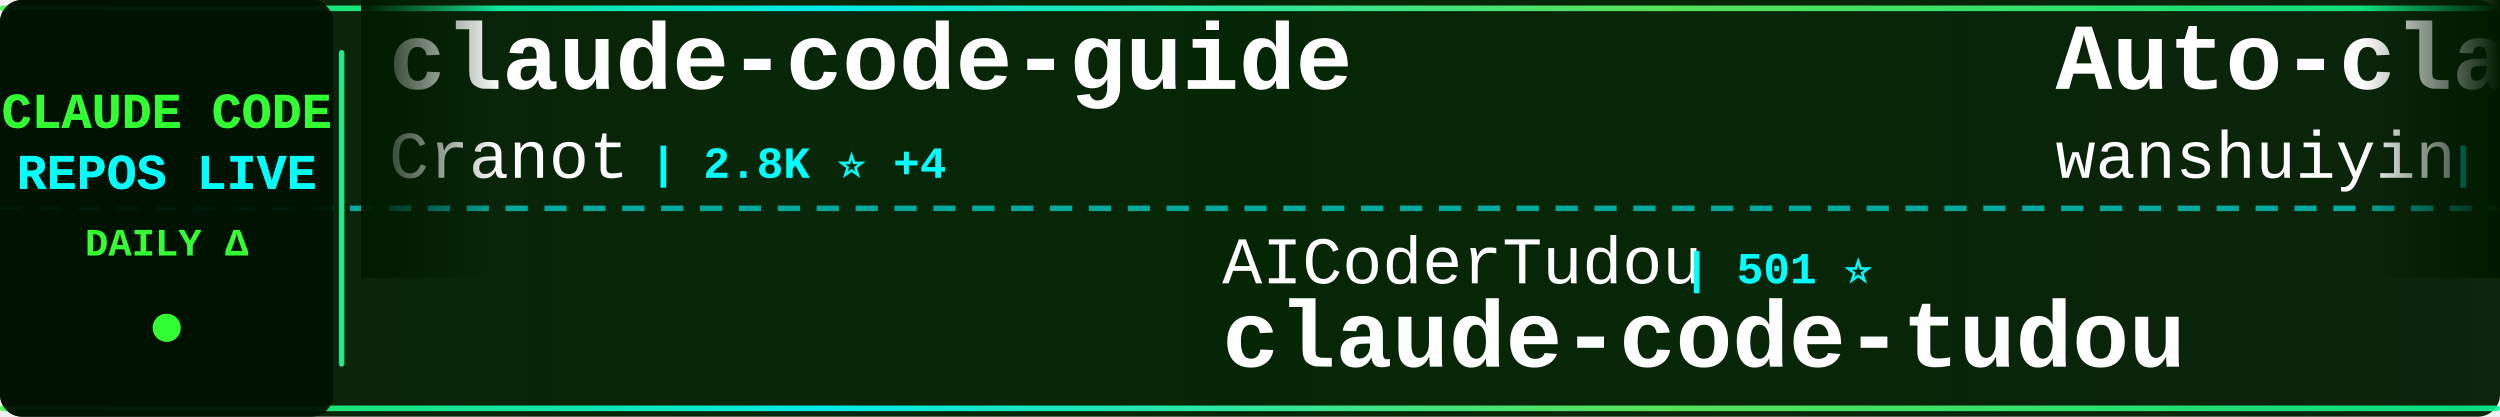
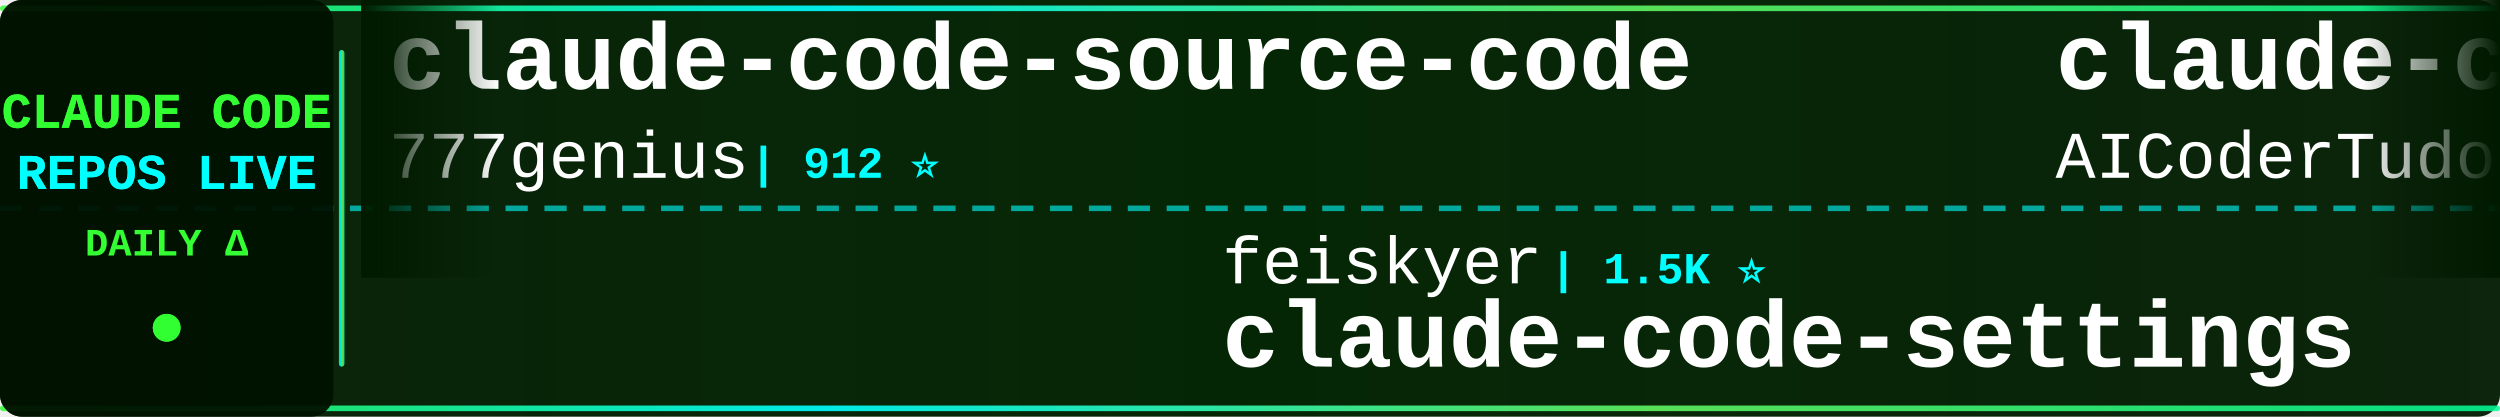
<svg xmlns="http://www.w3.org/2000/svg" width="900" height="150">
  <defs>
    <linearGradient id="tickerBg" x1="0%" y1="0%" x2="100%" y2="0%">
      <stop offset="0%" style="stop-color:#001a00;stop-opacity:0.95" />
      <stop offset="50%" style="stop-color:#002200;stop-opacity:0.98" />
      <stop offset="100%" style="stop-color:#001a00;stop-opacity:0.95" />
    </linearGradient>
    <linearGradient id="borderGrad" x1="0%" y1="0%" x2="100%" y2="0%">
      <stop offset="0%" style="stop-color:#33ff33;stop-opacity:0.85">
        <animate attributeName="stop-opacity" values="0.85;1;0.85" dur="2s" repeatCount="indefinite" />
      </stop>
      <stop offset="33%" style="stop-color:#00ffff;stop-opacity:0.9">
        <animate attributeName="stop-opacity" values="0.9;1;0.9" dur="2.2s" repeatCount="indefinite" />
      </stop>
      <stop offset="66%" style="stop-color:#66ff66;stop-opacity:0.85">
        <animate attributeName="stop-opacity" values="0.85;1;0.85" dur="1.8s" repeatCount="indefinite" />
      </stop>
      <stop offset="100%" style="stop-color:#00ff99;stop-opacity:0.85">
        <animate attributeName="stop-opacity" values="0.85;1;0.85" dur="2s" repeatCount="indefinite" />
      </stop>
    </linearGradient>
    <filter id="textGlow">
      <feGaussianBlur stdDeviation="0.1" result="coloredBlur" />
      <feMerge>
        <feMergeNode in="coloredBlur" />
        <feMergeNode in="SourceGraphic" />
      </feMerge>
    </filter>
    <filter id="metricGlow">
      <feGaussianBlur stdDeviation="0.2" result="coloredBlur" />
      <feMerge>
        <feMergeNode in="coloredBlur" />
        <feMergeNode in="SourceGraphic" />
      </feMerge>
    </filter>
    <linearGradient id="leftFade" x1="0%" y1="0%" x2="100%" y2="0%">
      <stop offset="0%" style="stop-color:#001a00;stop-opacity:1" />
      <stop offset="100%" style="stop-color:#001a00;stop-opacity:0" />
    </linearGradient>
    <linearGradient id="rightFade" x1="0%" y1="0%" x2="100%" y2="0%">
      <stop offset="0%" style="stop-color:#001a00;stop-opacity:0" />
      <stop offset="100%" style="stop-color:#001a00;stop-opacity:1" />
    </linearGradient>
  </defs>
  <rect width="900" height="150" fill="url(#tickerBg)" rx="8" />
  <rect x="0" y="2" width="900" height="2" fill="url(#borderGrad)" rx="1" />
  <rect x="0" y="146" width="900" height="2" fill="url(#borderGrad)" rx="1" />
  <line x1="0" y1="75" x2="900" y2="75" stroke="#00ffff" stroke-width="2" stroke-dasharray="8 6" opacity="0.6" />
  <rect x="0" y="0" width="120" height="150" fill="#001100" opacity="0.95" rx="8" />
  <text x="60" y="46" font-family="'Courier New', monospace" font-size="18" font-weight="bold" fill="#33ff33" text-anchor="middle" filter="url(#textGlow)">
    CLAUDE CODE
  </text>
  <text x="60" y="68" font-family="'Courier New', monospace" font-size="18" font-weight="bold" fill="#00ffff" text-anchor="middle" filter="url(#textGlow)">
    REPOS LIVE
  </text>
  <text x="60" y="92" font-family="'Courier New', monospace" font-size="14" font-weight="bold" fill="#33ff33" text-anchor="middle">
    DAILY Δ
  </text>
  <circle cx="60" cy="118" r="5" fill="#33ff33" filter="url(#metricGlow)">
    <animate attributeName="r" values="4;6;4" dur="1.5s" repeatCount="indefinite" />
    <animate attributeName="opacity" values="0.6;1;0.6" dur="1.5s" repeatCount="indefinite" />
  </circle>
  <rect x="122" y="18" width="2" height="114" fill="url(#borderGrad)" rx="1" />
  <clipPath id="tickerClip">
    <rect x="130" y="0" width="770" height="150" />
  </clipPath>
  <g clip-path="url(#tickerClip)">
    <g id="tickerItems">
      <animateTransform attributeName="transform" attributeType="XML" type="translate" from="0 0" to="-3000 0" dur="54s" repeatCount="indefinite" />
      <g transform="translate(0, 0)">
-         <text x="140" y="32" font-family="'Courier New', monospace" font-size="34" font-weight="bold" fill="#ffffff">claude-code-guide</text>
-         <text x="140" y="64" font-family="'Courier New', monospace" font-size="24" font-weight="normal" fill="#ffffff" opacity="1.0">Cranot</text>
-         <text x="234" y="64" font-family="'Courier New', monospace" font-size="16" font-weight="bold" fill="#00ffff"> | 2.8K ⭐ +4</text>
+         <text x="140" y="32" font-family="'Courier New', monospace" font-size="34" font-weight="bold" fill="#ffffff">claude-code-source-code</text>
+         <text x="140" y="64" font-family="'Courier New', monospace" font-size="24" font-weight="normal" fill="#ffffff" opacity="1.0">777genius</text>
+         <text x="270" y="64" font-family="'Courier New', monospace" font-size="16" font-weight="bold" fill="#00ffff"> | 912 ⭐</text>
      </g>
      <g transform="translate(300, 0)">
-         <text x="140" y="102" font-family="'Courier New', monospace" font-size="24" font-weight="normal" fill="#ffffff" opacity="1.0">AICoderTudou</text>
-         <text x="306" y="102" font-family="'Courier New', monospace" font-size="16" font-weight="bold" fill="#00ffff"> | 501 ⭐</text>
-         <text x="140" y="132" font-family="'Courier New', monospace" font-size="34" font-weight="bold" fill="#ffffff">claude-code-tudou</text>
+         <text x="140" y="102" font-family="'Courier New', monospace" font-size="24" font-weight="normal" fill="#ffffff" opacity="1.0">feiskyer</text>
+         <text x="258" y="102" font-family="'Courier New', monospace" font-size="16" font-weight="bold" fill="#00ffff"> | 1.5K ⭐</text>
+         <text x="140" y="132" font-family="'Courier New', monospace" font-size="34" font-weight="bold" fill="#ffffff">claude-code-settings</text>
      </g>
      <g transform="translate(600, 0)">
-         <text x="140" y="32" font-family="'Courier New', monospace" font-size="34" font-weight="bold" fill="#ffffff">Auto-claude-code-researc...</text>
-         <text x="140" y="64" font-family="'Courier New', monospace" font-size="24" font-weight="normal" fill="#ffffff" opacity="1.0">wanshuiyin</text>
-         <text x="282" y="64" font-family="'Courier New', monospace" font-size="16" font-weight="bold" fill="#00ffff"> | 10.5K ⭐ +66</text>
+         <text x="140" y="32" font-family="'Courier New', monospace" font-size="34" font-weight="bold" fill="#ffffff">claude-code-tudou</text>
+         <text x="140" y="64" font-family="'Courier New', monospace" font-size="24" font-weight="normal" fill="#ffffff" opacity="1.0">AICoderTudou</text>
+         <text x="306" y="64" font-family="'Courier New', monospace" font-size="16" font-weight="bold" fill="#00ffff"> | 501 ⭐</text>
      </g>
      <g transform="translate(900, 0)">
-         <text x="140" y="102" font-family="'Courier New', monospace" font-size="24" font-weight="normal" fill="#ffffff" opacity="1.0">diet103</text>
-         <text x="246" y="102" font-family="'Courier New', monospace" font-size="16" font-weight="bold" fill="#00ffff"> | 9.7K ⭐ +3</text>
-         <text x="140" y="132" font-family="'Courier New', monospace" font-size="34" font-weight="bold" fill="#ffffff">claude-code-infrastructu...</text>
+         <text x="140" y="102" font-family="'Courier New', monospace" font-size="24" font-weight="normal" fill="#ffffff" opacity="1.0">snarktank</text>
+         <text x="270" y="102" font-family="'Courier New', monospace" font-size="16" font-weight="bold" fill="#00ffff"> | 19.5K ⭐ +51</text>
+         <text x="140" y="132" font-family="'Courier New', monospace" font-size="34" font-weight="bold" fill="#ffffff">ralph</text>
      </g>
      <g transform="translate(1200, 0)">
-         <text x="140" y="32" font-family="'Courier New', monospace" font-size="34" font-weight="bold" fill="#ffffff">ralph-claude-code</text>
-         <text x="140" y="64" font-family="'Courier New', monospace" font-size="24" font-weight="normal" fill="#ffffff" opacity="1.0">frankbria</text>
-         <text x="270" y="64" font-family="'Courier New', monospace" font-size="16" font-weight="bold" fill="#00ffff"> | 9.2K ⭐ +3</text>
+         <text x="140" y="32" font-family="'Courier New', monospace" font-size="34" font-weight="bold" fill="#ffffff">how-claude-code-works</text>
+         <text x="140" y="64" font-family="'Courier New', monospace" font-size="24" font-weight="normal" fill="#ffffff" opacity="1.0">Windy3f3f3f3f</text>
+         <text x="318" y="64" font-family="'Courier New', monospace" font-size="16" font-weight="bold" fill="#00ffff"> | 2.4K ⭐ +7</text>
      </g>
      <g transform="translate(1500, 0)">
-         <text x="140" y="102" font-family="'Courier New', monospace" font-size="24" font-weight="normal" fill="#ffffff" opacity="1.0">https-deeplearning-ai</text>
-         <text x="414" y="102" font-family="'Courier New', monospace" font-size="16" font-weight="bold" fill="#00ffff"> | 516 ⭐</text>
-         <text x="140" y="132" font-family="'Courier New', monospace" font-size="34" font-weight="bold" fill="#ffffff">sc-claude-code-files</text>
+         <text x="140" y="102" font-family="'Courier New', monospace" font-size="24" font-weight="normal" fill="#ffffff" opacity="1.0">sugyan</text>
+         <text x="234" y="102" font-family="'Courier New', monospace" font-size="16" font-weight="bold" fill="#00ffff"> | 1.1K ⭐</text>
+         <text x="140" y="132" font-family="'Courier New', monospace" font-size="34" font-weight="bold" fill="#ffffff">claude-code-webui</text>
      </g>
      <g transform="translate(1800, 0)">
-         <text x="140" y="32" font-family="'Courier New', monospace" font-size="34" font-weight="bold" fill="#ffffff">claude-code-my-workflow</text>
-         <text x="140" y="64" font-family="'Courier New', monospace" font-size="24" font-weight="normal" fill="#ffffff" opacity="1.0">pedrohcgs</text>
-         <text x="270" y="64" font-family="'Courier New', monospace" font-size="16" font-weight="bold" fill="#00ffff"> | 1.1K ⭐ +6</text>
+         <text x="140" y="32" font-family="'Courier New', monospace" font-size="34" font-weight="bold" fill="#ffffff">claude-code-ultimate-gui...</text>
+         <text x="140" y="64" font-family="'Courier New', monospace" font-size="24" font-weight="normal" fill="#ffffff" opacity="1.0">FlorianBruniaux</text>
+         <text x="342" y="64" font-family="'Courier New', monospace" font-size="16" font-weight="bold" fill="#00ffff"> | 4.5K ⭐ +13</text>
      </g>
      <g transform="translate(2100, 0)">
-         <text x="140" y="102" font-family="'Courier New', monospace" font-size="24" font-weight="normal" fill="#ffffff" opacity="1.0">edmund-io</text>
-         <text x="270" y="102" font-family="'Courier New', monospace" font-size="16" font-weight="bold" fill="#00ffff"> | 1.4K ⭐ +2</text>
-         <text x="140" y="132" font-family="'Courier New', monospace" font-size="34" font-weight="bold" fill="#ffffff">edmunds-claude-code</text>
+         <text x="140" y="102" font-family="'Courier New', monospace" font-size="24" font-weight="normal" fill="#ffffff" opacity="1.0">disler</text>
+         <text x="234" y="102" font-family="'Courier New', monospace" font-size="16" font-weight="bold" fill="#00ffff"> | 1.2K ⭐ +11</text>
+         <text x="140" y="132" font-family="'Courier New', monospace" font-size="34" font-weight="bold" fill="#ffffff">pi-vs-claude-code</text>
      </g>
      <g transform="translate(2400, 0)">
-         <text x="140" y="32" font-family="'Courier New', monospace" font-size="34" font-weight="bold" fill="#ffffff">claude-code-ultimate-gui...</text>
-         <text x="140" y="64" font-family="'Courier New', monospace" font-size="24" font-weight="normal" fill="#ffffff" opacity="1.0">FlorianBruniaux</text>
-         <text x="342" y="64" font-family="'Courier New', monospace" font-size="16" font-weight="bold" fill="#00ffff"> | 4.5K ⭐ +15</text>
+         <text x="140" y="32" font-family="'Courier New', monospace" font-size="34" font-weight="bold" fill="#ffffff">claude-code-engineering</text>
+         <text x="140" y="64" font-family="'Courier New', monospace" font-size="24" font-weight="normal" fill="#ffffff" opacity="1.0">huangjia2019</text>
+         <text x="306" y="64" font-family="'Courier New', monospace" font-size="16" font-weight="bold" fill="#00ffff"> | 693 ⭐ +5</text>
      </g>
      <g transform="translate(2700, 0)">
-         <text x="140" y="102" font-family="'Courier New', monospace" font-size="24" font-weight="normal" fill="#ffffff" opacity="1.0">lst97</text>
-         <text x="222" y="102" font-family="'Courier New', monospace" font-size="16" font-weight="bold" fill="#00ffff"> | 1.6K ⭐ +2</text>
-         <text x="140" y="132" font-family="'Courier New', monospace" font-size="34" font-weight="bold" fill="#ffffff">claude-code-sub-agents</text>
+         <text x="140" y="102" font-family="'Courier New', monospace" font-size="24" font-weight="normal" fill="#ffffff" opacity="1.0">OneRedOak</text>
+         <text x="270" y="102" font-family="'Courier New', monospace" font-size="16" font-weight="bold" fill="#00ffff"> | 3.8K ⭐</text>
+         <text x="140" y="132" font-family="'Courier New', monospace" font-size="34" font-weight="bold" fill="#ffffff">claude-code-workflows</text>
      </g>
      <g transform="translate(3000, 0)">
-         <text x="140" y="32" font-family="'Courier New', monospace" font-size="34" font-weight="bold" fill="#ffffff">claude-code-guide</text>
-         <text x="140" y="64" font-family="'Courier New', monospace" font-size="24" font-weight="normal" fill="#ffffff" opacity="1.0">Cranot</text>
-         <text x="234" y="64" font-family="'Courier New', monospace" font-size="16" font-weight="bold" fill="#00ffff"> | 2.8K ⭐ +4</text>
+         <text x="140" y="32" font-family="'Courier New', monospace" font-size="34" font-weight="bold" fill="#ffffff">claude-code-source-code</text>
+         <text x="140" y="64" font-family="'Courier New', monospace" font-size="24" font-weight="normal" fill="#ffffff" opacity="1.0">777genius</text>
+         <text x="270" y="64" font-family="'Courier New', monospace" font-size="16" font-weight="bold" fill="#00ffff"> | 912 ⭐</text>
      </g>
      <g transform="translate(3300, 0)">
-         <text x="140" y="102" font-family="'Courier New', monospace" font-size="24" font-weight="normal" fill="#ffffff" opacity="1.0">AICoderTudou</text>
-         <text x="306" y="102" font-family="'Courier New', monospace" font-size="16" font-weight="bold" fill="#00ffff"> | 501 ⭐</text>
-         <text x="140" y="132" font-family="'Courier New', monospace" font-size="34" font-weight="bold" fill="#ffffff">claude-code-tudou</text>
+         <text x="140" y="102" font-family="'Courier New', monospace" font-size="24" font-weight="normal" fill="#ffffff" opacity="1.0">feiskyer</text>
+         <text x="258" y="102" font-family="'Courier New', monospace" font-size="16" font-weight="bold" fill="#00ffff"> | 1.5K ⭐</text>
+         <text x="140" y="132" font-family="'Courier New', monospace" font-size="34" font-weight="bold" fill="#ffffff">claude-code-settings</text>
      </g>
      <g transform="translate(3600, 0)">
-         <text x="140" y="32" font-family="'Courier New', monospace" font-size="34" font-weight="bold" fill="#ffffff">Auto-claude-code-researc...</text>
-         <text x="140" y="64" font-family="'Courier New', monospace" font-size="24" font-weight="normal" fill="#ffffff" opacity="1.0">wanshuiyin</text>
-         <text x="282" y="64" font-family="'Courier New', monospace" font-size="16" font-weight="bold" fill="#00ffff"> | 10.5K ⭐ +66</text>
+         <text x="140" y="32" font-family="'Courier New', monospace" font-size="34" font-weight="bold" fill="#ffffff">claude-code-tudou</text>
+         <text x="140" y="64" font-family="'Courier New', monospace" font-size="24" font-weight="normal" fill="#ffffff" opacity="1.0">AICoderTudou</text>
+         <text x="306" y="64" font-family="'Courier New', monospace" font-size="16" font-weight="bold" fill="#00ffff"> | 501 ⭐</text>
      </g>
      <g transform="translate(3900, 0)">
-         <text x="140" y="102" font-family="'Courier New', monospace" font-size="24" font-weight="normal" fill="#ffffff" opacity="1.0">diet103</text>
-         <text x="246" y="102" font-family="'Courier New', monospace" font-size="16" font-weight="bold" fill="#00ffff"> | 9.7K ⭐ +3</text>
-         <text x="140" y="132" font-family="'Courier New', monospace" font-size="34" font-weight="bold" fill="#ffffff">claude-code-infrastructu...</text>
+         <text x="140" y="102" font-family="'Courier New', monospace" font-size="24" font-weight="normal" fill="#ffffff" opacity="1.0">snarktank</text>
+         <text x="270" y="102" font-family="'Courier New', monospace" font-size="16" font-weight="bold" fill="#00ffff"> | 19.5K ⭐ +51</text>
+         <text x="140" y="132" font-family="'Courier New', monospace" font-size="34" font-weight="bold" fill="#ffffff">ralph</text>
      </g>
    </g>
  </g>
  <rect x="130" y="0" width="50" height="100" fill="url(#leftFade)" />
  <rect x="850" y="0" width="50" height="100" fill="url(#rightFade)" />
</svg>
